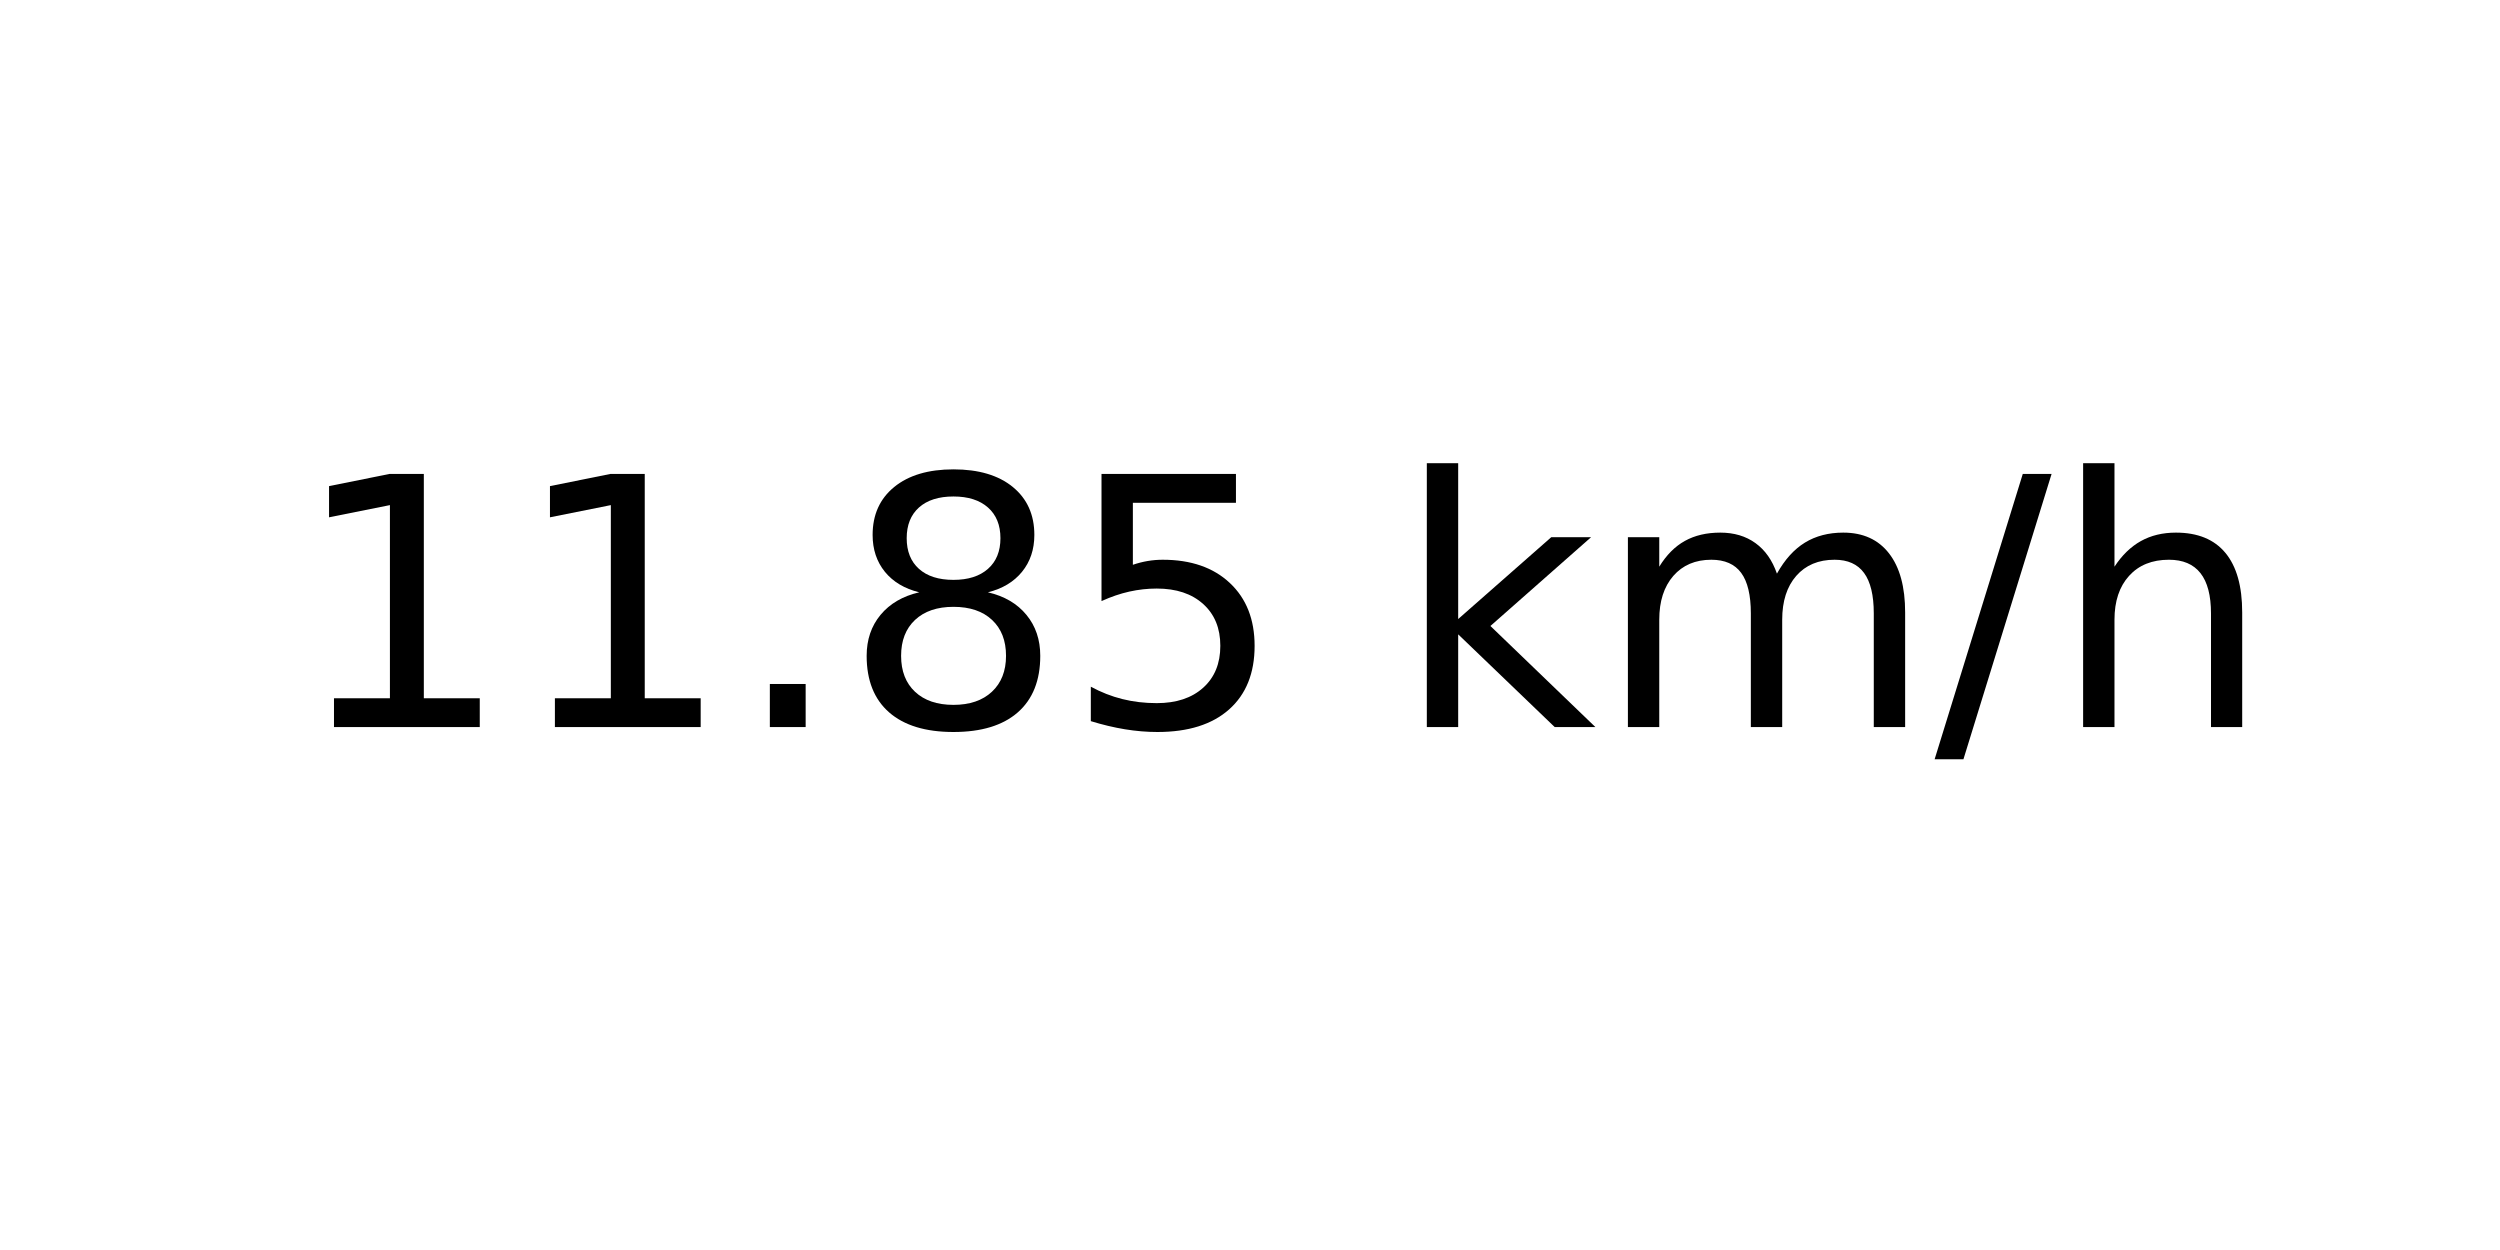
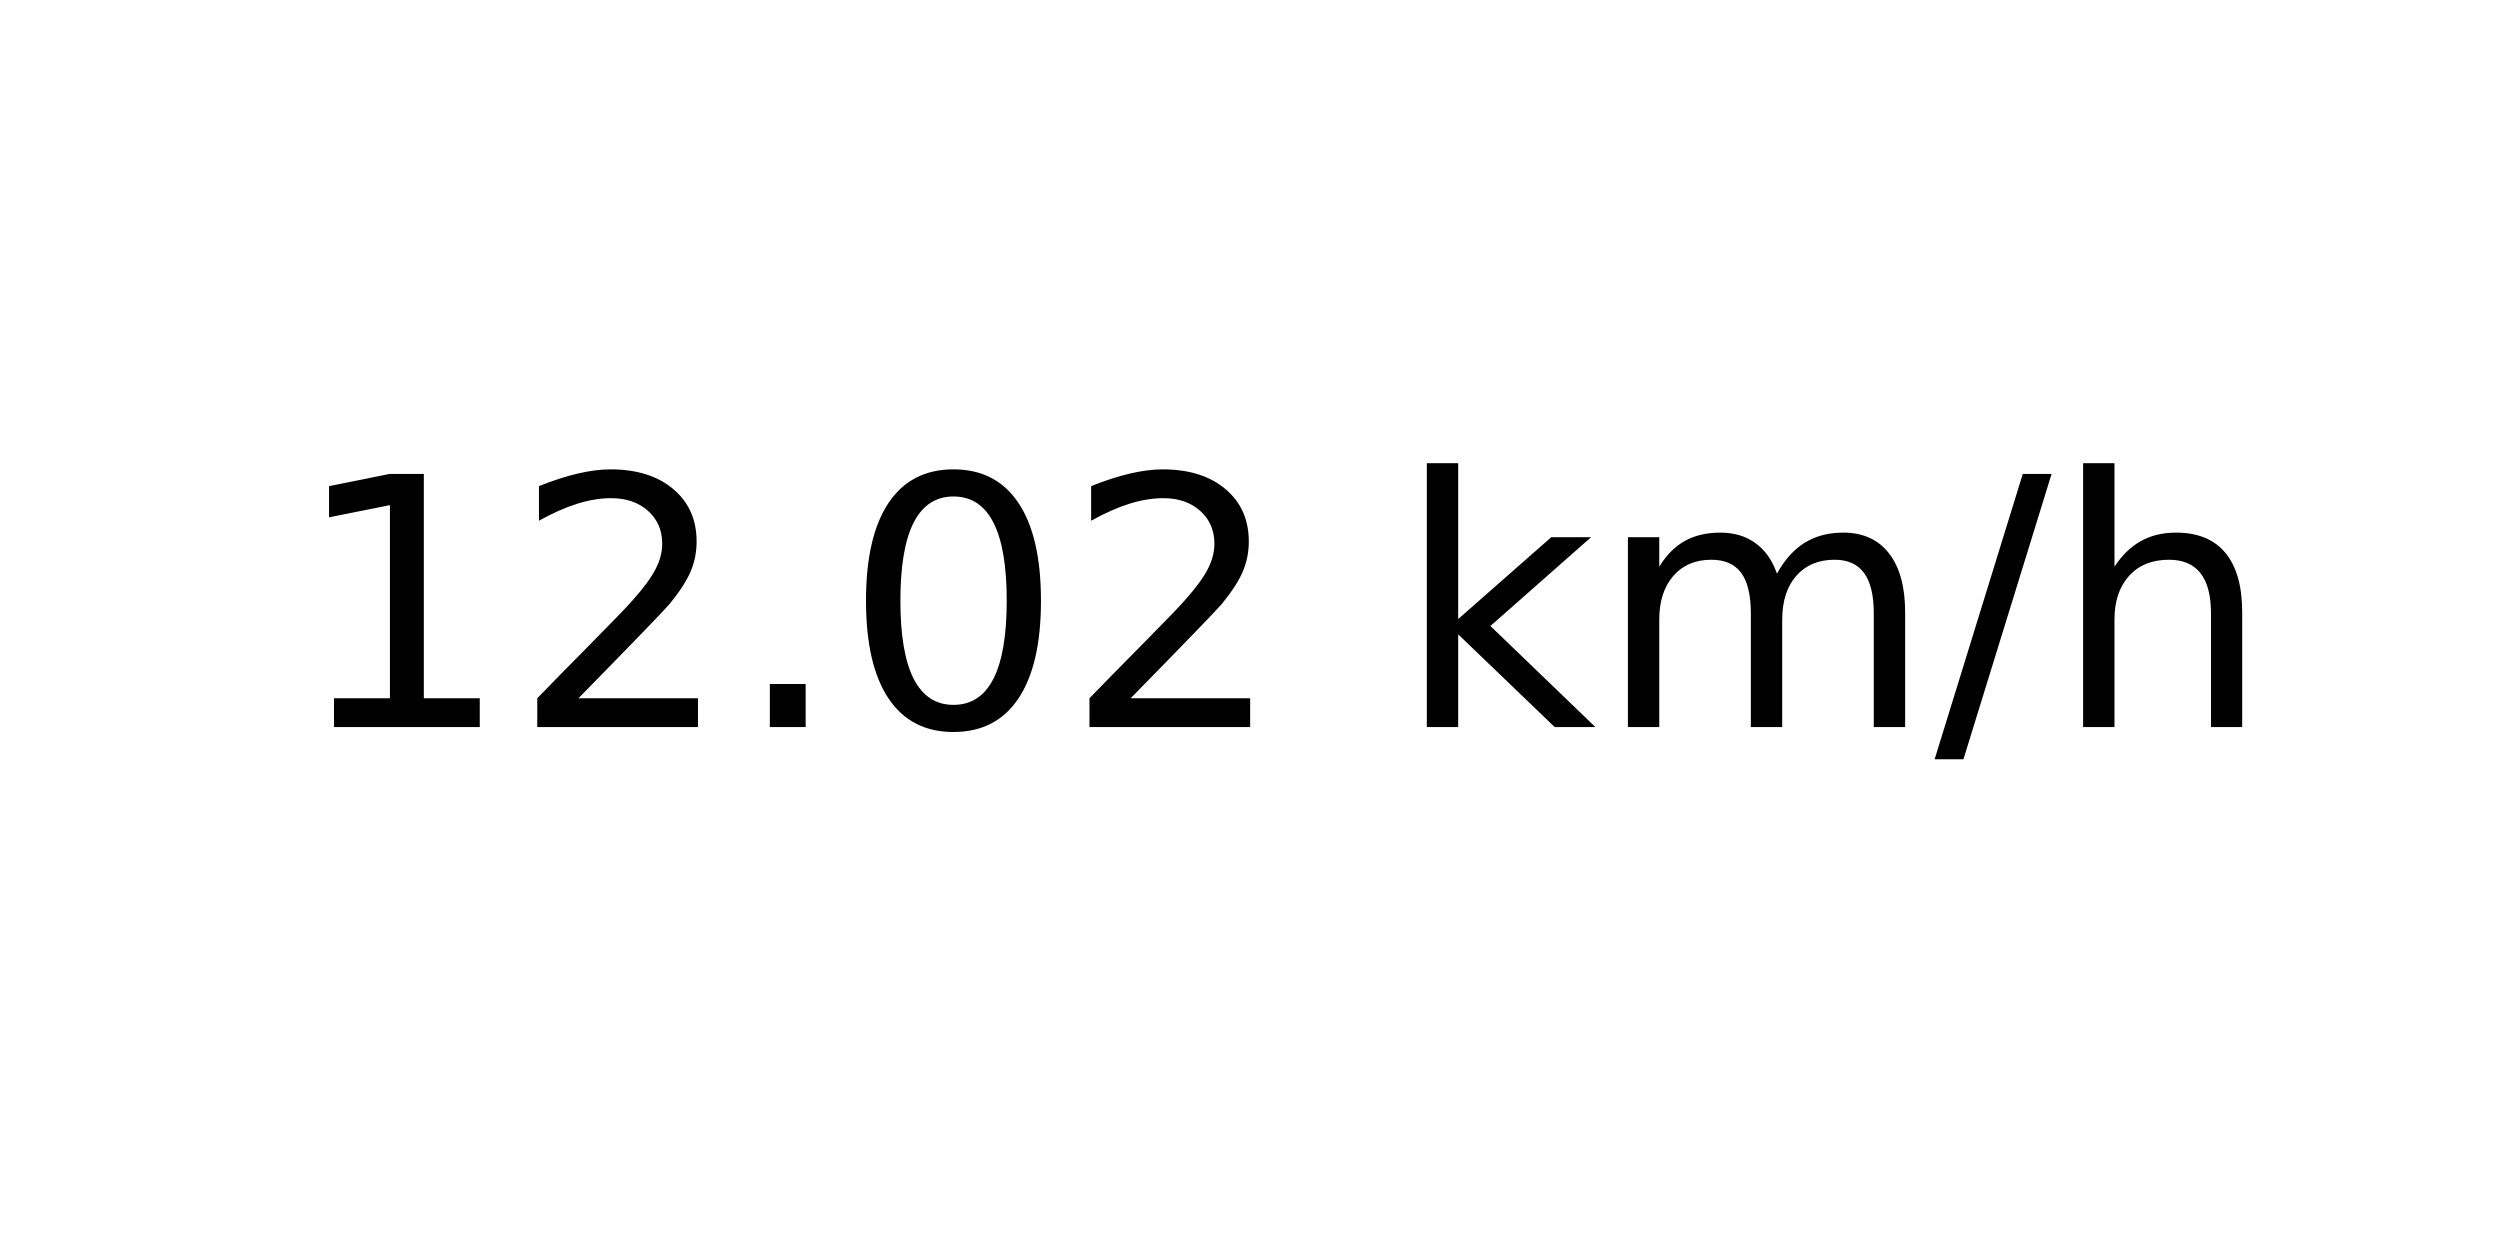
<svg xmlns="http://www.w3.org/2000/svg" xmlns:xlink="http://www.w3.org/1999/xlink" width="72pt" height="36pt" viewBox="0 0 72 36" version="1.1">
  <defs>
    <style type="text/css">*{stroke-linejoin: round; stroke-linecap: butt}</style>
  </defs>
  <g id="figure_1">
    <g id="axes_1">
      <g id="text_1">
        <g transform="translate(8.378125 20.93937) scale(0.1 -0.1)">
          <defs>
            <path id="DejaVuSans-31" d="M 794 531  L 1825 531  L 1825 4091  L 703 3866  L 703 4441  L 1819 4666  L 2450 4666  L 2450 531  L 3481 531  L 3481 0  L 794 0  L 794 531  z " transform="scale(0.015625)" />
+             <path id="DejaVuSans-32" d="M 1228 531  L 3431 531  L 3431 0  L 469 0  L 469 531  Q 828 903 1448 1529  Q 2069 2156 2228 2338  Q 2531 2678 2651 2914  Q 2772 3150 2772 3378  Q 2772 3750 2511 3984  Q 2250 4219 1831 4219  Q 1534 4219 1204 4116  Q 875 4013 500 3803  L 500 4441  Q 881 4594 1212 4672  Q 1544 4750 1819 4750  Q 2544 4750 2975 4387  Q 3406 4025 3406 3419  Q 3406 3131 3298 2873  Q 3191 2616 2906 2266  Q 2828 2175 2409 1742  Q 1991 1309 1228 531  z " transform="scale(0.015625)" />
            <path id="DejaVuSans-2e" d="M 684 794  L 1344 794  L 1344 0  L 684 0  L 684 794  z " transform="scale(0.015625)" />
-             <path id="DejaVuSans-38" d="M 2034 2216  Q 1584 2216 1326 1975  Q 1069 1734 1069 1313  Q 1069 891 1326 650  Q 1584 409 2034 409  Q 2484 409 2743 651  Q 3003 894 3003 1313  Q 3003 1734 2745 1975  Q 2488 2216 2034 2216  z M 1403 2484  Q 997 2584 770 2862  Q 544 3141 544 3541  Q 544 4100 942 4425  Q 1341 4750 2034 4750  Q 2731 4750 3128 4425  Q 3525 4100 3525 3541  Q 3525 3141 3298 2862  Q 3072 2584 2669 2484  Q 3125 2378 3379 2068  Q 3634 1759 3634 1313  Q 3634 634 3220 271  Q 2806 -91 2034 -91  Q 1263 -91 848 271  Q 434 634 434 1313  Q 434 1759 690 2068  Q 947 2378 1403 2484  z M 1172 3481  Q 1172 3119 1398 2916  Q 1625 2713 2034 2713  Q 2441 2713 2670 2916  Q 2900 3119 2900 3481  Q 2900 3844 2670 4047  Q 2441 4250 2034 4250  Q 1625 4250 1398 4047  Q 1172 3844 1172 3481  z " transform="scale(0.015625)" />
-             <path id="DejaVuSans-35" d="M 691 4666  L 3169 4666  L 3169 4134  L 1269 4134  L 1269 2991  Q 1406 3038 1543 3061  Q 1681 3084 1819 3084  Q 2600 3084 3056 2656  Q 3513 2228 3513 1497  Q 3513 744 3044 326  Q 2575 -91 1722 -91  Q 1428 -91 1123 -41  Q 819 9 494 109  L 494 744  Q 775 591 1075 516  Q 1375 441 1709 441  Q 2250 441 2565 725  Q 2881 1009 2881 1497  Q 2881 1984 2565 2268  Q 2250 2553 1709 2553  Q 1456 2553 1204 2497  Q 953 2441 691 2322  L 691 4666  z " transform="scale(0.015625)" />
+             <path id="DejaVuSans-30" d="M 2034 4250  Q 1547 4250 1301 3770  Q 1056 3291 1056 2328  Q 1056 1369 1301 889  Q 1547 409 2034 409  Q 2525 409 2770 889  Q 3016 1369 3016 2328  Q 3016 3291 2770 3770  Q 2525 4250 2034 4250  z M 2034 4750  Q 2819 4750 3233 4129  Q 3647 3509 3647 2328  Q 3647 1150 3233 529  Q 2819 -91 2034 -91  Q 1250 -91 836 529  Q 422 1150 422 2328  Q 422 3509 836 4129  Q 1250 4750 2034 4750  z " transform="scale(0.015625)" />
            <path id="DejaVuSans-20" transform="scale(0.015625)" />
            <path id="DejaVuSans-6b" d="M 581 4863  L 1159 4863  L 1159 1991  L 2875 3500  L 3609 3500  L 1753 1863  L 3688 0  L 2938 0  L 1159 1709  L 1159 0  L 581 0  L 581 4863  z " transform="scale(0.015625)" />
            <path id="DejaVuSans-6d" d="M 3328 2828  Q 3544 3216 3844 3400  Q 4144 3584 4550 3584  Q 5097 3584 5394 3201  Q 5691 2819 5691 2113  L 5691 0  L 5113 0  L 5113 2094  Q 5113 2597 4934 2840  Q 4756 3084 4391 3084  Q 3944 3084 3684 2787  Q 3425 2491 3425 1978  L 3425 0  L 2847 0  L 2847 2094  Q 2847 2600 2669 2842  Q 2491 3084 2119 3084  Q 1678 3084 1418 2786  Q 1159 2488 1159 1978  L 1159 0  L 581 0  L 581 3500  L 1159 3500  L 1159 2956  Q 1356 3278 1631 3431  Q 1906 3584 2284 3584  Q 2666 3584 2933 3390  Q 3200 3197 3328 2828  z " transform="scale(0.015625)" />
            <path id="DejaVuSans-2f" d="M 1625 4666  L 2156 4666  L 531 -594  L 0 -594  L 1625 4666  z " transform="scale(0.015625)" />
            <path id="DejaVuSans-68" d="M 3513 2113  L 3513 0  L 2938 0  L 2938 2094  Q 2938 2591 2744 2837  Q 2550 3084 2163 3084  Q 1697 3084 1428 2787  Q 1159 2491 1159 1978  L 1159 0  L 581 0  L 581 4863  L 1159 4863  L 1159 2956  Q 1366 3272 1645 3428  Q 1925 3584 2291 3584  Q 2894 3584 3203 3211  Q 3513 2838 3513 2113  z " transform="scale(0.015625)" />
          </defs>
          <use xlink:href="#DejaVuSans-31" />
-           <use xlink:href="#DejaVuSans-31" x="63.623" />
+           <use xlink:href="#DejaVuSans-32" x="63.623" />
          <use xlink:href="#DejaVuSans-2e" x="127.246" />
-           <use xlink:href="#DejaVuSans-38" x="159.033" />
-           <use xlink:href="#DejaVuSans-35" x="222.656" />
+           <use xlink:href="#DejaVuSans-30" x="159.033" />
+           <use xlink:href="#DejaVuSans-32" x="222.656" />
          <use xlink:href="#DejaVuSans-20" x="286.279" />
          <use xlink:href="#DejaVuSans-6b" x="318.066" />
          <use xlink:href="#DejaVuSans-6d" x="375.977" />
          <use xlink:href="#DejaVuSans-2f" x="473.389" />
          <use xlink:href="#DejaVuSans-68" x="507.08" />
        </g>
      </g>
    </g>
  </g>
</svg>
